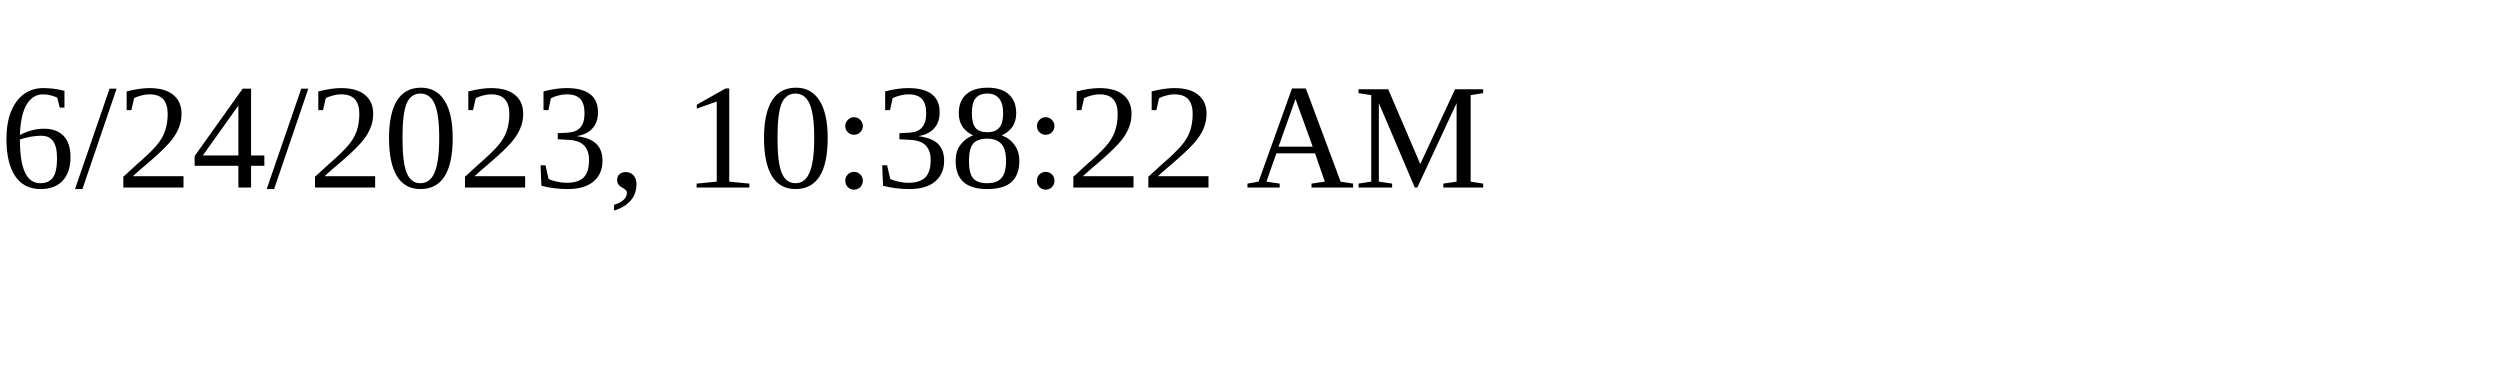
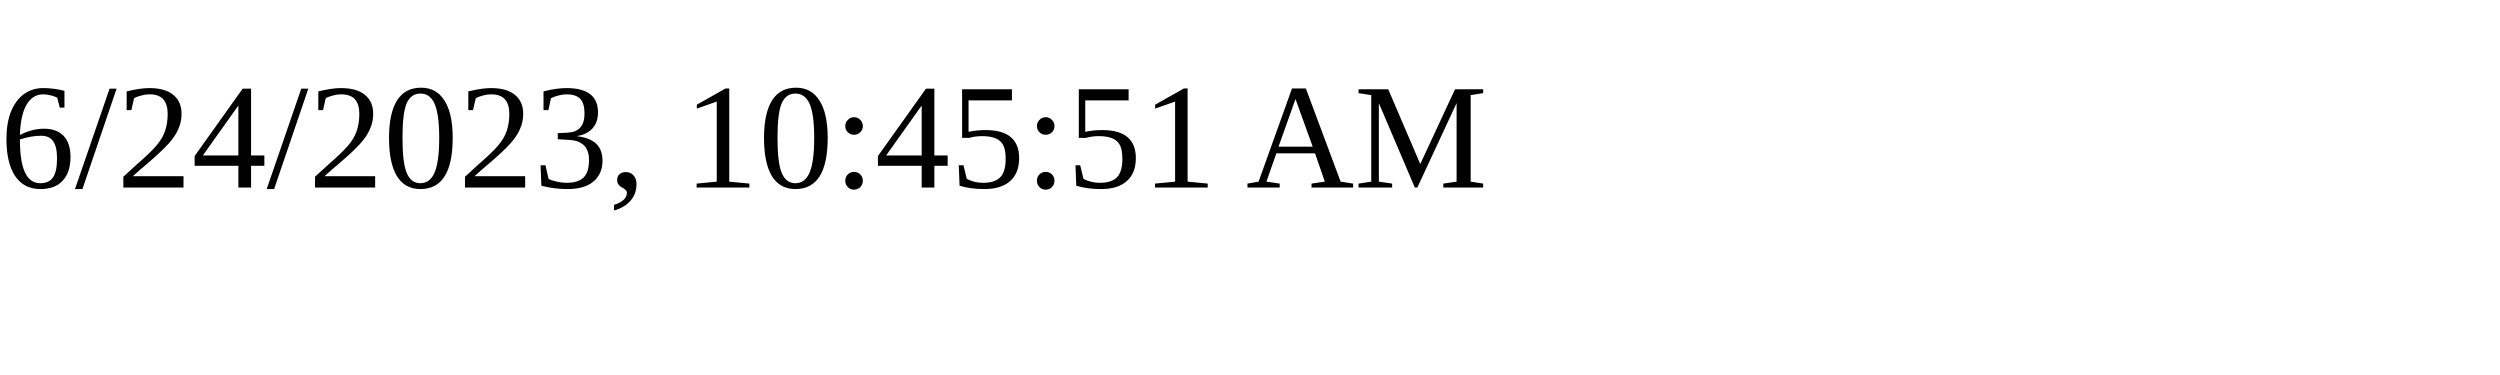
<svg xmlns="http://www.w3.org/2000/svg" height="30" width="200">
-   <text x="0" y="15">6/24/2023, 10:38:22 AM</text>
+   <text x="0" y="15">6/24/2023, 10:45:51 AM</text>
</svg>
